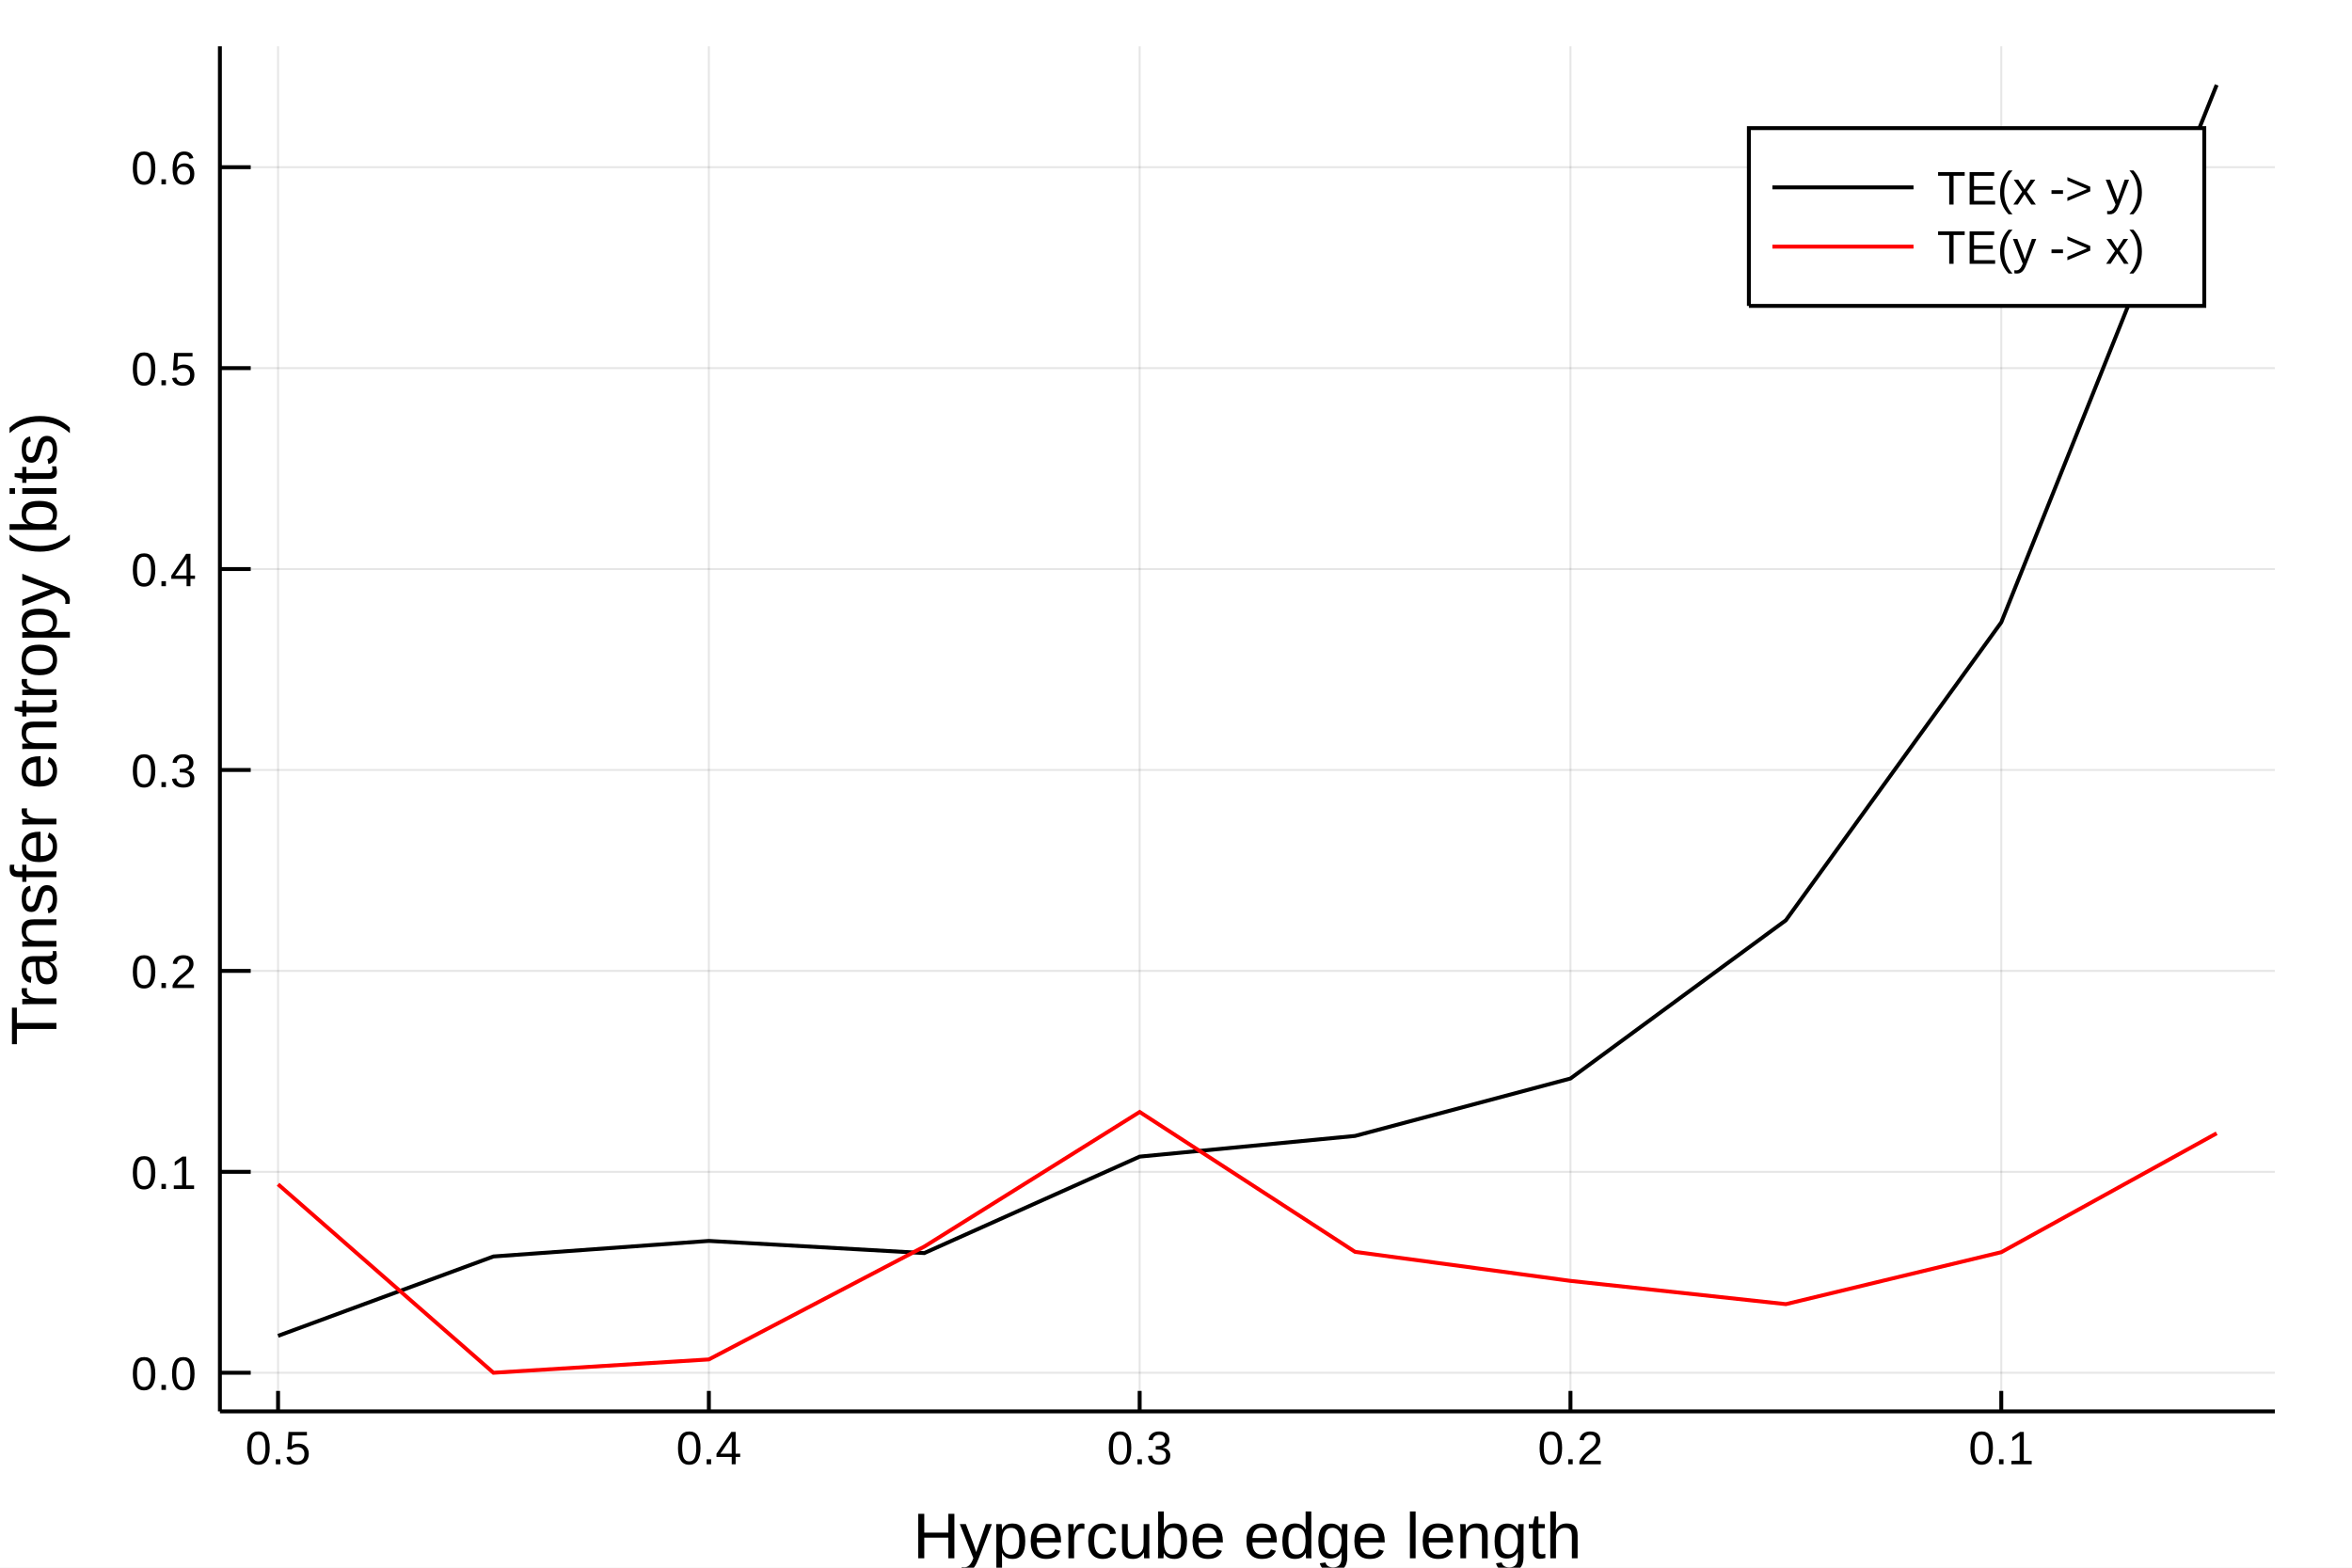
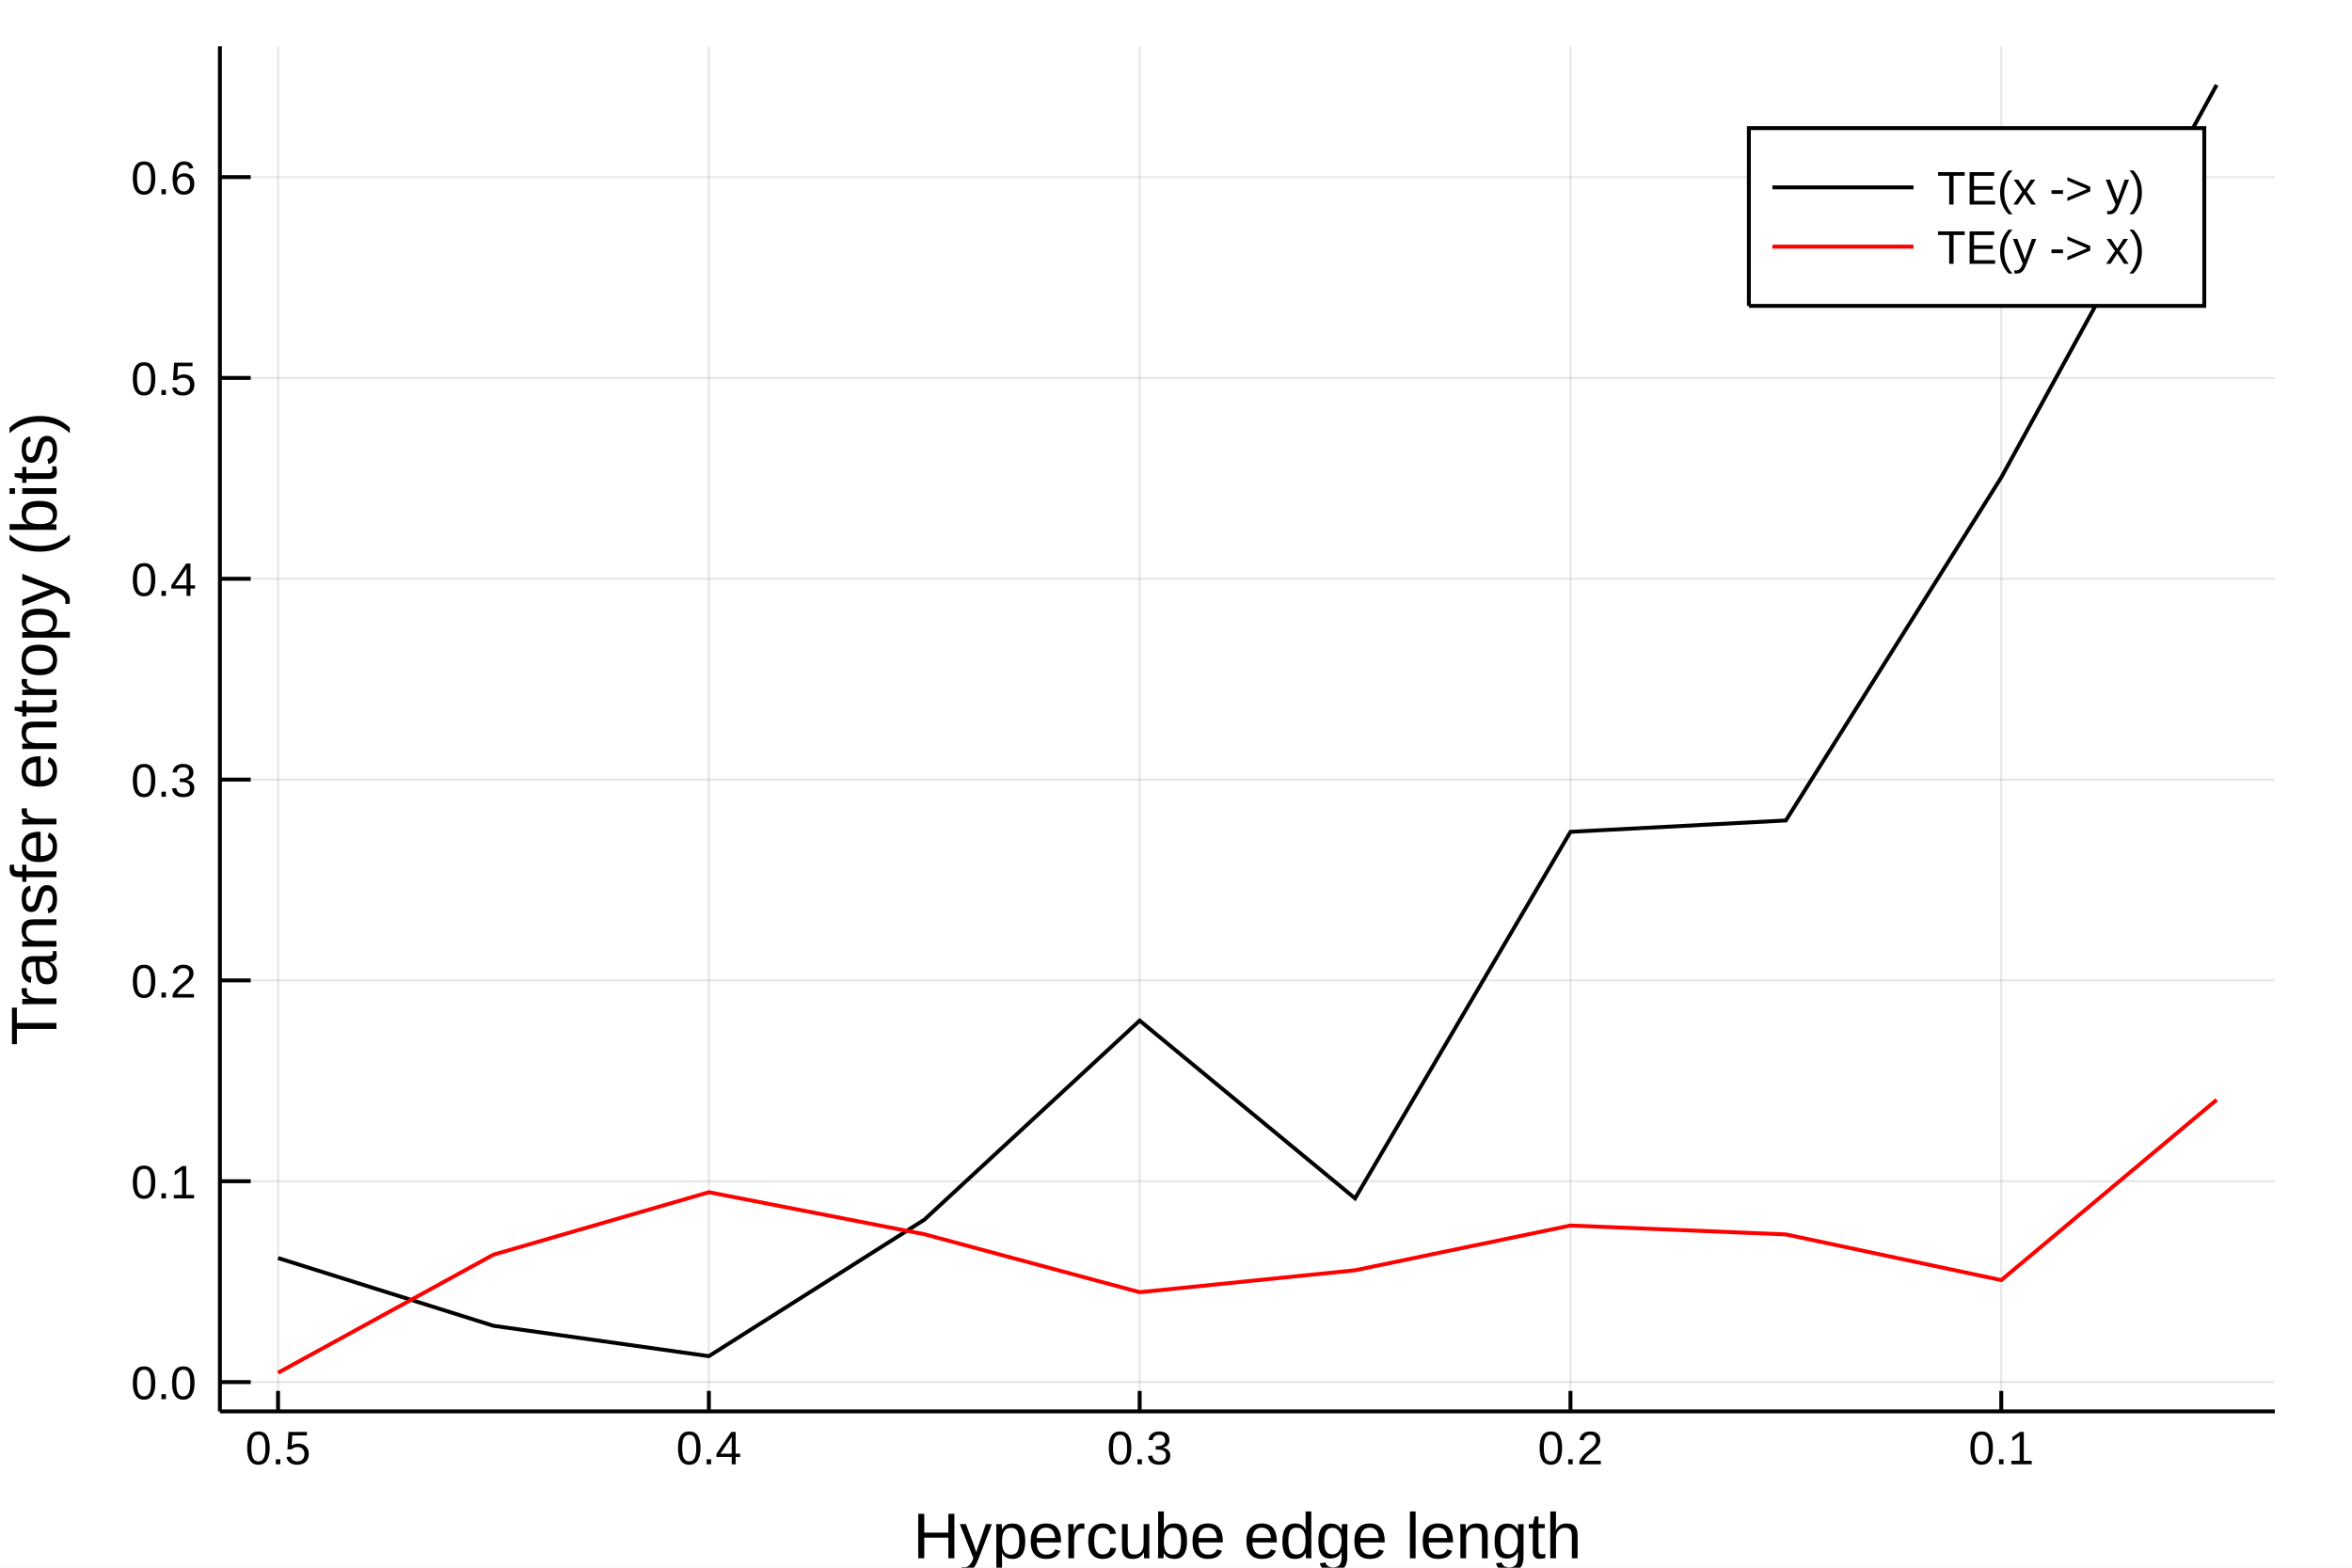
<svg xmlns="http://www.w3.org/2000/svg" width="600" height="400" viewBox="0 0 2400 1600">
  <defs>
-     <clipPath id="clip0100">
+     <clipPath id="clip7000">
      <rect x="0" y="0" width="2400" height="1600" />
    </clipPath>
  </defs>
-   <path clip-path="url(#clip0100)" d=" M0 1600 L2400 1600 L2400 0 L0 0  Z   " fill="#ffffff" fill-rule="evenodd" fill-opacity="1" />
+   <path clip-path="url(#clip7000)" d=" M0 1600 L2400 1600 L2400 0 L0 0  Z   " fill="#ffffff" fill-rule="evenodd" fill-opacity="1" />
  <defs>
-     <clipPath id="clip0101">
+     <clipPath id="clip7001">
      <rect x="480" y="0" width="1681" height="1600" />
    </clipPath>
  </defs>
-   <path clip-path="url(#clip0100)" d=" M224.386 1440.48 L2321.26 1440.48 L2321.26 47.244 L224.386 47.244  Z   " fill="#ffffff" fill-rule="evenodd" fill-opacity="1" />
+   <path clip-path="url(#clip7000)" d=" M224.386 1440.48 L2321.26 1440.48 L2321.26 47.244 L224.386 47.244  Z   " fill="#ffffff" fill-rule="evenodd" fill-opacity="1" />
  <defs>
-     <clipPath id="clip0102">
+     <clipPath id="clip7002">
      <rect x="224" y="47" width="2098" height="1394" />
    </clipPath>
  </defs>
-   <polyline clip-path="url(#clip0102)" style="stroke:#000000; stroke-width:2; stroke-opacity:0.1; fill:none" points="   2042.12,1440.48 2042.12,47.244    " />
-   <polyline clip-path="url(#clip0102)" style="stroke:#000000; stroke-width:2; stroke-opacity:0.1; fill:none" points="   1602.52,1440.48 1602.52,47.244    " />
-   <polyline clip-path="url(#clip0102)" style="stroke:#000000; stroke-width:2; stroke-opacity:0.1; fill:none" points="   1162.92,1440.48 1162.92,47.244    " />
-   <polyline clip-path="url(#clip0102)" style="stroke:#000000; stroke-width:2; stroke-opacity:0.1; fill:none" points="   723.328,1440.48 723.328,47.244    " />
-   <polyline clip-path="url(#clip0102)" style="stroke:#000000; stroke-width:2; stroke-opacity:0.1; fill:none" points="   283.732,1440.48 283.732,47.244    " />
-   <polyline clip-path="url(#clip0102)" style="stroke:#000000; stroke-width:2; stroke-opacity:0.1; fill:none" points="   2321.26,1401.05 224.386,1401.05    " />
-   <polyline clip-path="url(#clip0102)" style="stroke:#000000; stroke-width:2; stroke-opacity:0.1; fill:none" points="   2321.26,1195.98 224.386,1195.98    " />
-   <polyline clip-path="url(#clip0102)" style="stroke:#000000; stroke-width:2; stroke-opacity:0.1; fill:none" points="   2321.26,990.915 224.386,990.915    " />
-   <polyline clip-path="url(#clip0102)" style="stroke:#000000; stroke-width:2; stroke-opacity:0.1; fill:none" points="   2321.26,785.847 224.386,785.847    " />
-   <polyline clip-path="url(#clip0102)" style="stroke:#000000; stroke-width:2; stroke-opacity:0.1; fill:none" points="   2321.26,580.778 224.386,580.778    " />
-   <polyline clip-path="url(#clip0102)" style="stroke:#000000; stroke-width:2; stroke-opacity:0.1; fill:none" points="   2321.26,375.71 224.386,375.71    " />
-   <polyline clip-path="url(#clip0102)" style="stroke:#000000; stroke-width:2; stroke-opacity:0.1; fill:none" points="   2321.26,170.642 224.386,170.642    " />
-   <polyline clip-path="url(#clip0100)" style="stroke:#000000; stroke-width:4; stroke-opacity:1; fill:none" points="   2321.26,1440.48 224.386,1440.48    " />
-   <polyline clip-path="url(#clip0100)" style="stroke:#000000; stroke-width:4; stroke-opacity:1; fill:none" points="   224.386,1440.48 224.386,47.244    " />
-   <polyline clip-path="url(#clip0100)" style="stroke:#000000; stroke-width:4; stroke-opacity:1; fill:none" points="   2042.12,1440.48 2042.12,1419.58    " />
-   <polyline clip-path="url(#clip0100)" style="stroke:#000000; stroke-width:4; stroke-opacity:1; fill:none" points="   1602.52,1440.48 1602.52,1419.58    " />
-   <polyline clip-path="url(#clip0100)" style="stroke:#000000; stroke-width:4; stroke-opacity:1; fill:none" points="   1162.92,1440.48 1162.92,1419.58    " />
-   <polyline clip-path="url(#clip0100)" style="stroke:#000000; stroke-width:4; stroke-opacity:1; fill:none" points="   723.328,1440.48 723.328,1419.58    " />
-   <polyline clip-path="url(#clip0100)" style="stroke:#000000; stroke-width:4; stroke-opacity:1; fill:none" points="   283.732,1440.48 283.732,1419.58    " />
-   <polyline clip-path="url(#clip0100)" style="stroke:#000000; stroke-width:4; stroke-opacity:1; fill:none" points="   224.386,1401.05 255.839,1401.05    " />
-   <polyline clip-path="url(#clip0100)" style="stroke:#000000; stroke-width:4; stroke-opacity:1; fill:none" points="   224.386,1195.98 255.839,1195.98    " />
-   <polyline clip-path="url(#clip0100)" style="stroke:#000000; stroke-width:4; stroke-opacity:1; fill:none" points="   224.386,990.915 255.839,990.915    " />
-   <polyline clip-path="url(#clip0100)" style="stroke:#000000; stroke-width:4; stroke-opacity:1; fill:none" points="   224.386,785.847 255.839,785.847    " />
-   <polyline clip-path="url(#clip0100)" style="stroke:#000000; stroke-width:4; stroke-opacity:1; fill:none" points="   224.386,580.778 255.839,580.778    " />
-   <polyline clip-path="url(#clip0100)" style="stroke:#000000; stroke-width:4; stroke-opacity:1; fill:none" points="   224.386,375.71 255.839,375.71    " />
-   <polyline clip-path="url(#clip0100)" style="stroke:#000000; stroke-width:4; stroke-opacity:1; fill:none" points="   224.386,170.642 255.839,170.642    " />
-   <g clip-path="url(#clip0100)">
+   <polyline clip-path="url(#clip7002)" style="stroke:#000000; stroke-width:2; stroke-opacity:0.1; fill:none" points="   2042.12,1440.48 2042.12,47.244    " />
+   <polyline clip-path="url(#clip7002)" style="stroke:#000000; stroke-width:2; stroke-opacity:0.1; fill:none" points="   1602.52,1440.48 1602.52,47.244    " />
+   <polyline clip-path="url(#clip7002)" style="stroke:#000000; stroke-width:2; stroke-opacity:0.1; fill:none" points="   1162.92,1440.48 1162.92,47.244    " />
+   <polyline clip-path="url(#clip7002)" style="stroke:#000000; stroke-width:2; stroke-opacity:0.1; fill:none" points="   723.328,1440.48 723.328,47.244    " />
+   <polyline clip-path="url(#clip7002)" style="stroke:#000000; stroke-width:2; stroke-opacity:0.1; fill:none" points="   283.732,1440.48 283.732,47.244    " />
+   <polyline clip-path="url(#clip7002)" style="stroke:#000000; stroke-width:2; stroke-opacity:0.1; fill:none" points="   2321.26,1410.56 224.386,1410.56    " />
+   <polyline clip-path="url(#clip7002)" style="stroke:#000000; stroke-width:2; stroke-opacity:0.1; fill:none" points="   2321.26,1205.59 224.386,1205.59    " />
+   <polyline clip-path="url(#clip7002)" style="stroke:#000000; stroke-width:2; stroke-opacity:0.1; fill:none" points="   2321.26,1000.62 224.386,1000.62    " />
+   <polyline clip-path="url(#clip7002)" style="stroke:#000000; stroke-width:2; stroke-opacity:0.1; fill:none" points="   2321.26,795.655 224.386,795.655    " />
+   <polyline clip-path="url(#clip7002)" style="stroke:#000000; stroke-width:2; stroke-opacity:0.1; fill:none" points="   2321.26,590.687 224.386,590.687    " />
+   <polyline clip-path="url(#clip7002)" style="stroke:#000000; stroke-width:2; stroke-opacity:0.1; fill:none" points="   2321.26,385.719 224.386,385.719    " />
+   <polyline clip-path="url(#clip7002)" style="stroke:#000000; stroke-width:2; stroke-opacity:0.1; fill:none" points="   2321.26,180.751 224.386,180.751    " />
+   <polyline clip-path="url(#clip7000)" style="stroke:#000000; stroke-width:4; stroke-opacity:1; fill:none" points="   2321.26,1440.48 224.386,1440.48    " />
+   <polyline clip-path="url(#clip7000)" style="stroke:#000000; stroke-width:4; stroke-opacity:1; fill:none" points="   224.386,1440.48 224.386,47.244    " />
+   <polyline clip-path="url(#clip7000)" style="stroke:#000000; stroke-width:4; stroke-opacity:1; fill:none" points="   2042.12,1440.48 2042.12,1419.58    " />
+   <polyline clip-path="url(#clip7000)" style="stroke:#000000; stroke-width:4; stroke-opacity:1; fill:none" points="   1602.52,1440.48 1602.52,1419.58    " />
+   <polyline clip-path="url(#clip7000)" style="stroke:#000000; stroke-width:4; stroke-opacity:1; fill:none" points="   1162.92,1440.48 1162.92,1419.58    " />
+   <polyline clip-path="url(#clip7000)" style="stroke:#000000; stroke-width:4; stroke-opacity:1; fill:none" points="   723.328,1440.48 723.328,1419.58    " />
+   <polyline clip-path="url(#clip7000)" style="stroke:#000000; stroke-width:4; stroke-opacity:1; fill:none" points="   283.732,1440.48 283.732,1419.58    " />
+   <polyline clip-path="url(#clip7000)" style="stroke:#000000; stroke-width:4; stroke-opacity:1; fill:none" points="   224.386,1410.56 255.839,1410.56    " />
+   <polyline clip-path="url(#clip7000)" style="stroke:#000000; stroke-width:4; stroke-opacity:1; fill:none" points="   224.386,1205.59 255.839,1205.59    " />
+   <polyline clip-path="url(#clip7000)" style="stroke:#000000; stroke-width:4; stroke-opacity:1; fill:none" points="   224.386,1000.62 255.839,1000.62    " />
+   <polyline clip-path="url(#clip7000)" style="stroke:#000000; stroke-width:4; stroke-opacity:1; fill:none" points="   224.386,795.655 255.839,795.655    " />
+   <polyline clip-path="url(#clip7000)" style="stroke:#000000; stroke-width:4; stroke-opacity:1; fill:none" points="   224.386,590.687 255.839,590.687    " />
+   <polyline clip-path="url(#clip7000)" style="stroke:#000000; stroke-width:4; stroke-opacity:1; fill:none" points="   224.386,385.719 255.839,385.719    " />
+   <polyline clip-path="url(#clip7000)" style="stroke:#000000; stroke-width:4; stroke-opacity:1; fill:none" points="   224.386,180.751 255.839,180.751    " />
+   <g clip-path="url(#clip7000)">
    <text style="fill:#000000; fill-opacity:1; font-family:Arial,Helvetica Neue,Helvetica,sans-serif; font-size:48px; text-anchor:middle;" transform="rotate(0, 2042.12, 1494.48)" x="2042.12" y="1494.48">0.1</text>
  </g>
-   <g clip-path="url(#clip0100)">
+   <g clip-path="url(#clip7000)">
    <text style="fill:#000000; fill-opacity:1; font-family:Arial,Helvetica Neue,Helvetica,sans-serif; font-size:48px; text-anchor:middle;" transform="rotate(0, 1602.52, 1494.48)" x="1602.52" y="1494.48">0.2</text>
  </g>
-   <g clip-path="url(#clip0100)">
+   <g clip-path="url(#clip7000)">
    <text style="fill:#000000; fill-opacity:1; font-family:Arial,Helvetica Neue,Helvetica,sans-serif; font-size:48px; text-anchor:middle;" transform="rotate(0, 1162.92, 1494.48)" x="1162.92" y="1494.48">0.3</text>
  </g>
-   <g clip-path="url(#clip0100)">
+   <g clip-path="url(#clip7000)">
    <text style="fill:#000000; fill-opacity:1; font-family:Arial,Helvetica Neue,Helvetica,sans-serif; font-size:48px; text-anchor:middle;" transform="rotate(0, 723.328, 1494.48)" x="723.328" y="1494.48">0.4</text>
  </g>
-   <g clip-path="url(#clip0100)">
+   <g clip-path="url(#clip7000)">
    <text style="fill:#000000; fill-opacity:1; font-family:Arial,Helvetica Neue,Helvetica,sans-serif; font-size:48px; text-anchor:middle;" transform="rotate(0, 283.732, 1494.48)" x="283.732" y="1494.48">0.5</text>
  </g>
-   <g clip-path="url(#clip0100)">
-     <text style="fill:#000000; fill-opacity:1; font-family:Arial,Helvetica Neue,Helvetica,sans-serif; font-size:48px; text-anchor:end;" transform="rotate(0, 200.386, 1418.55)" x="200.386" y="1418.55">0.0</text>
+   <g clip-path="url(#clip7000)">
+     <text style="fill:#000000; fill-opacity:1; font-family:Arial,Helvetica Neue,Helvetica,sans-serif; font-size:48px; text-anchor:end;" transform="rotate(0, 200.386, 1428.06)" x="200.386" y="1428.06">0.0</text>
  </g>
-   <g clip-path="url(#clip0100)">
-     <text style="fill:#000000; fill-opacity:1; font-family:Arial,Helvetica Neue,Helvetica,sans-serif; font-size:48px; text-anchor:end;" transform="rotate(0, 200.386, 1213.48)" x="200.386" y="1213.48">0.1</text>
+   <g clip-path="url(#clip7000)">
+     <text style="fill:#000000; fill-opacity:1; font-family:Arial,Helvetica Neue,Helvetica,sans-serif; font-size:48px; text-anchor:end;" transform="rotate(0, 200.386, 1223.09)" x="200.386" y="1223.09">0.1</text>
  </g>
-   <g clip-path="url(#clip0100)">
-     <text style="fill:#000000; fill-opacity:1; font-family:Arial,Helvetica Neue,Helvetica,sans-serif; font-size:48px; text-anchor:end;" transform="rotate(0, 200.386, 1008.41)" x="200.386" y="1008.41">0.2</text>
+   <g clip-path="url(#clip7000)">
+     <text style="fill:#000000; fill-opacity:1; font-family:Arial,Helvetica Neue,Helvetica,sans-serif; font-size:48px; text-anchor:end;" transform="rotate(0, 200.386, 1018.12)" x="200.386" y="1018.12">0.2</text>
  </g>
-   <g clip-path="url(#clip0100)">
-     <text style="fill:#000000; fill-opacity:1; font-family:Arial,Helvetica Neue,Helvetica,sans-serif; font-size:48px; text-anchor:end;" transform="rotate(0, 200.386, 803.347)" x="200.386" y="803.347">0.3</text>
+   <g clip-path="url(#clip7000)">
+     <text style="fill:#000000; fill-opacity:1; font-family:Arial,Helvetica Neue,Helvetica,sans-serif; font-size:48px; text-anchor:end;" transform="rotate(0, 200.386, 813.155)" x="200.386" y="813.155">0.3</text>
  </g>
-   <g clip-path="url(#clip0100)">
-     <text style="fill:#000000; fill-opacity:1; font-family:Arial,Helvetica Neue,Helvetica,sans-serif; font-size:48px; text-anchor:end;" transform="rotate(0, 200.386, 598.278)" x="200.386" y="598.278">0.4</text>
+   <g clip-path="url(#clip7000)">
+     <text style="fill:#000000; fill-opacity:1; font-family:Arial,Helvetica Neue,Helvetica,sans-serif; font-size:48px; text-anchor:end;" transform="rotate(0, 200.386, 608.187)" x="200.386" y="608.187">0.4</text>
  </g>
-   <g clip-path="url(#clip0100)">
-     <text style="fill:#000000; fill-opacity:1; font-family:Arial,Helvetica Neue,Helvetica,sans-serif; font-size:48px; text-anchor:end;" transform="rotate(0, 200.386, 393.21)" x="200.386" y="393.21">0.5</text>
+   <g clip-path="url(#clip7000)">
+     <text style="fill:#000000; fill-opacity:1; font-family:Arial,Helvetica Neue,Helvetica,sans-serif; font-size:48px; text-anchor:end;" transform="rotate(0, 200.386, 403.219)" x="200.386" y="403.219">0.5</text>
  </g>
-   <g clip-path="url(#clip0100)">
-     <text style="fill:#000000; fill-opacity:1; font-family:Arial,Helvetica Neue,Helvetica,sans-serif; font-size:48px; text-anchor:end;" transform="rotate(0, 200.386, 188.142)" x="200.386" y="188.142">0.6</text>
+   <g clip-path="url(#clip7000)">
+     <text style="fill:#000000; fill-opacity:1; font-family:Arial,Helvetica Neue,Helvetica,sans-serif; font-size:48px; text-anchor:end;" transform="rotate(0, 200.386, 198.251)" x="200.386" y="198.251">0.6</text>
  </g>
-   <g clip-path="url(#clip0100)">
+   <g clip-path="url(#clip7000)">
    <text style="fill:#000000; fill-opacity:1; font-family:Arial,Helvetica Neue,Helvetica,sans-serif; font-size:66px; text-anchor:middle;" transform="rotate(0, 1272.82, 1590.4)" x="1272.82" y="1590.4">Hypercube edge length</text>
  </g>
-   <g clip-path="url(#clip0100)">
+   <g clip-path="url(#clip7000)">
    <text style="fill:#000000; fill-opacity:1; font-family:Arial,Helvetica Neue,Helvetica,sans-serif; font-size:66px; text-anchor:middle;" transform="rotate(-90, 57.6, 743.863)" x="57.6" y="743.863">Transfer entropy (bits)</text>
  </g>
-   <polyline clip-path="url(#clip0102)" style="stroke:#000000; stroke-width:4; stroke-opacity:1; fill:none" points="   2261.91,86.675 2042.12,635.149 1822.32,939.235 1602.52,1100.73 1382.72,1159.34 1162.92,1180.46 943.126,1278.9 723.328,1266.49 503.53,1282.37 283.732,1363.37       " />
-   <polyline clip-path="url(#clip0102)" style="stroke:#ff0000; stroke-width:4; stroke-opacity:1; fill:none" points="   2261.91,1156.66 2042.12,1278 1822.32,1331.02 1602.52,1307.29 1382.72,1277.65 1162.92,1134.89 943.126,1272.3 723.328,1387.45 503.53,1401.05 283.732,1208.7       " />
-   <path clip-path="url(#clip0100)" d=" M1784.57 312.204 L2249.26 312.204 L2249.26 130.764 L1784.57 130.764  Z   " fill="#ffffff" fill-rule="evenodd" fill-opacity="1" />
-   <polyline clip-path="url(#clip0100)" style="stroke:#000000; stroke-width:4; stroke-opacity:1; fill:none" points="   1784.57,312.204 2249.26,312.204 2249.26,130.764 1784.57,130.764 1784.57,312.204    " />
-   <polyline clip-path="url(#clip0100)" style="stroke:#000000; stroke-width:4; stroke-opacity:1; fill:none" points="   1808.57,191.244 1952.57,191.244    " />
-   <g clip-path="url(#clip0100)">
+   <polyline clip-path="url(#clip7002)" style="stroke:#000000; stroke-width:4; stroke-opacity:1; fill:none" points="   2261.91,86.675 2042.12,487.258 1822.32,837.386 1602.52,848.961 1382.72,1223.09 1162.92,1041.62 943.126,1244.9 723.328,1384.11 503.53,1353.12 283.732,1283.97       " />
+   <polyline clip-path="url(#clip7002)" style="stroke:#ff0000; stroke-width:4; stroke-opacity:1; fill:none" points="   2261.91,1122.45 2042.12,1306.5 1822.32,1259.86 1602.52,1250.8 1382.72,1296.45 1162.92,1318.83 943.126,1259.64 723.328,1216.8 503.53,1280.53 283.732,1401.05       " />
+   <path clip-path="url(#clip7000)" d=" M1784.57 312.204 L2249.26 312.204 L2249.26 130.764 L1784.57 130.764  Z   " fill="#ffffff" fill-rule="evenodd" fill-opacity="1" />
+   <polyline clip-path="url(#clip7000)" style="stroke:#000000; stroke-width:4; stroke-opacity:1; fill:none" points="   1784.57,312.204 2249.26,312.204 2249.26,130.764 1784.57,130.764 1784.57,312.204    " />
+   <polyline clip-path="url(#clip7000)" style="stroke:#000000; stroke-width:4; stroke-opacity:1; fill:none" points="   1808.57,191.244 1952.57,191.244    " />
+   <g clip-path="url(#clip7000)">
    <text style="fill:#000000; fill-opacity:1; font-family:Arial,Helvetica Neue,Helvetica,sans-serif; font-size:48px; text-anchor:start;" transform="rotate(0, 1976.57, 208.744)" x="1976.57" y="208.744">TE(x -&gt; y)</text>
  </g>
-   <polyline clip-path="url(#clip0100)" style="stroke:#ff0000; stroke-width:4; stroke-opacity:1; fill:none" points="   1808.57,251.724 1952.57,251.724    " />
-   <g clip-path="url(#clip0100)">
+   <polyline clip-path="url(#clip7000)" style="stroke:#ff0000; stroke-width:4; stroke-opacity:1; fill:none" points="   1808.57,251.724 1952.57,251.724    " />
+   <g clip-path="url(#clip7000)">
    <text style="fill:#000000; fill-opacity:1; font-family:Arial,Helvetica Neue,Helvetica,sans-serif; font-size:48px; text-anchor:start;" transform="rotate(0, 1976.57, 269.224)" x="1976.57" y="269.224">TE(y -&gt; x)</text>
  </g>
</svg>
